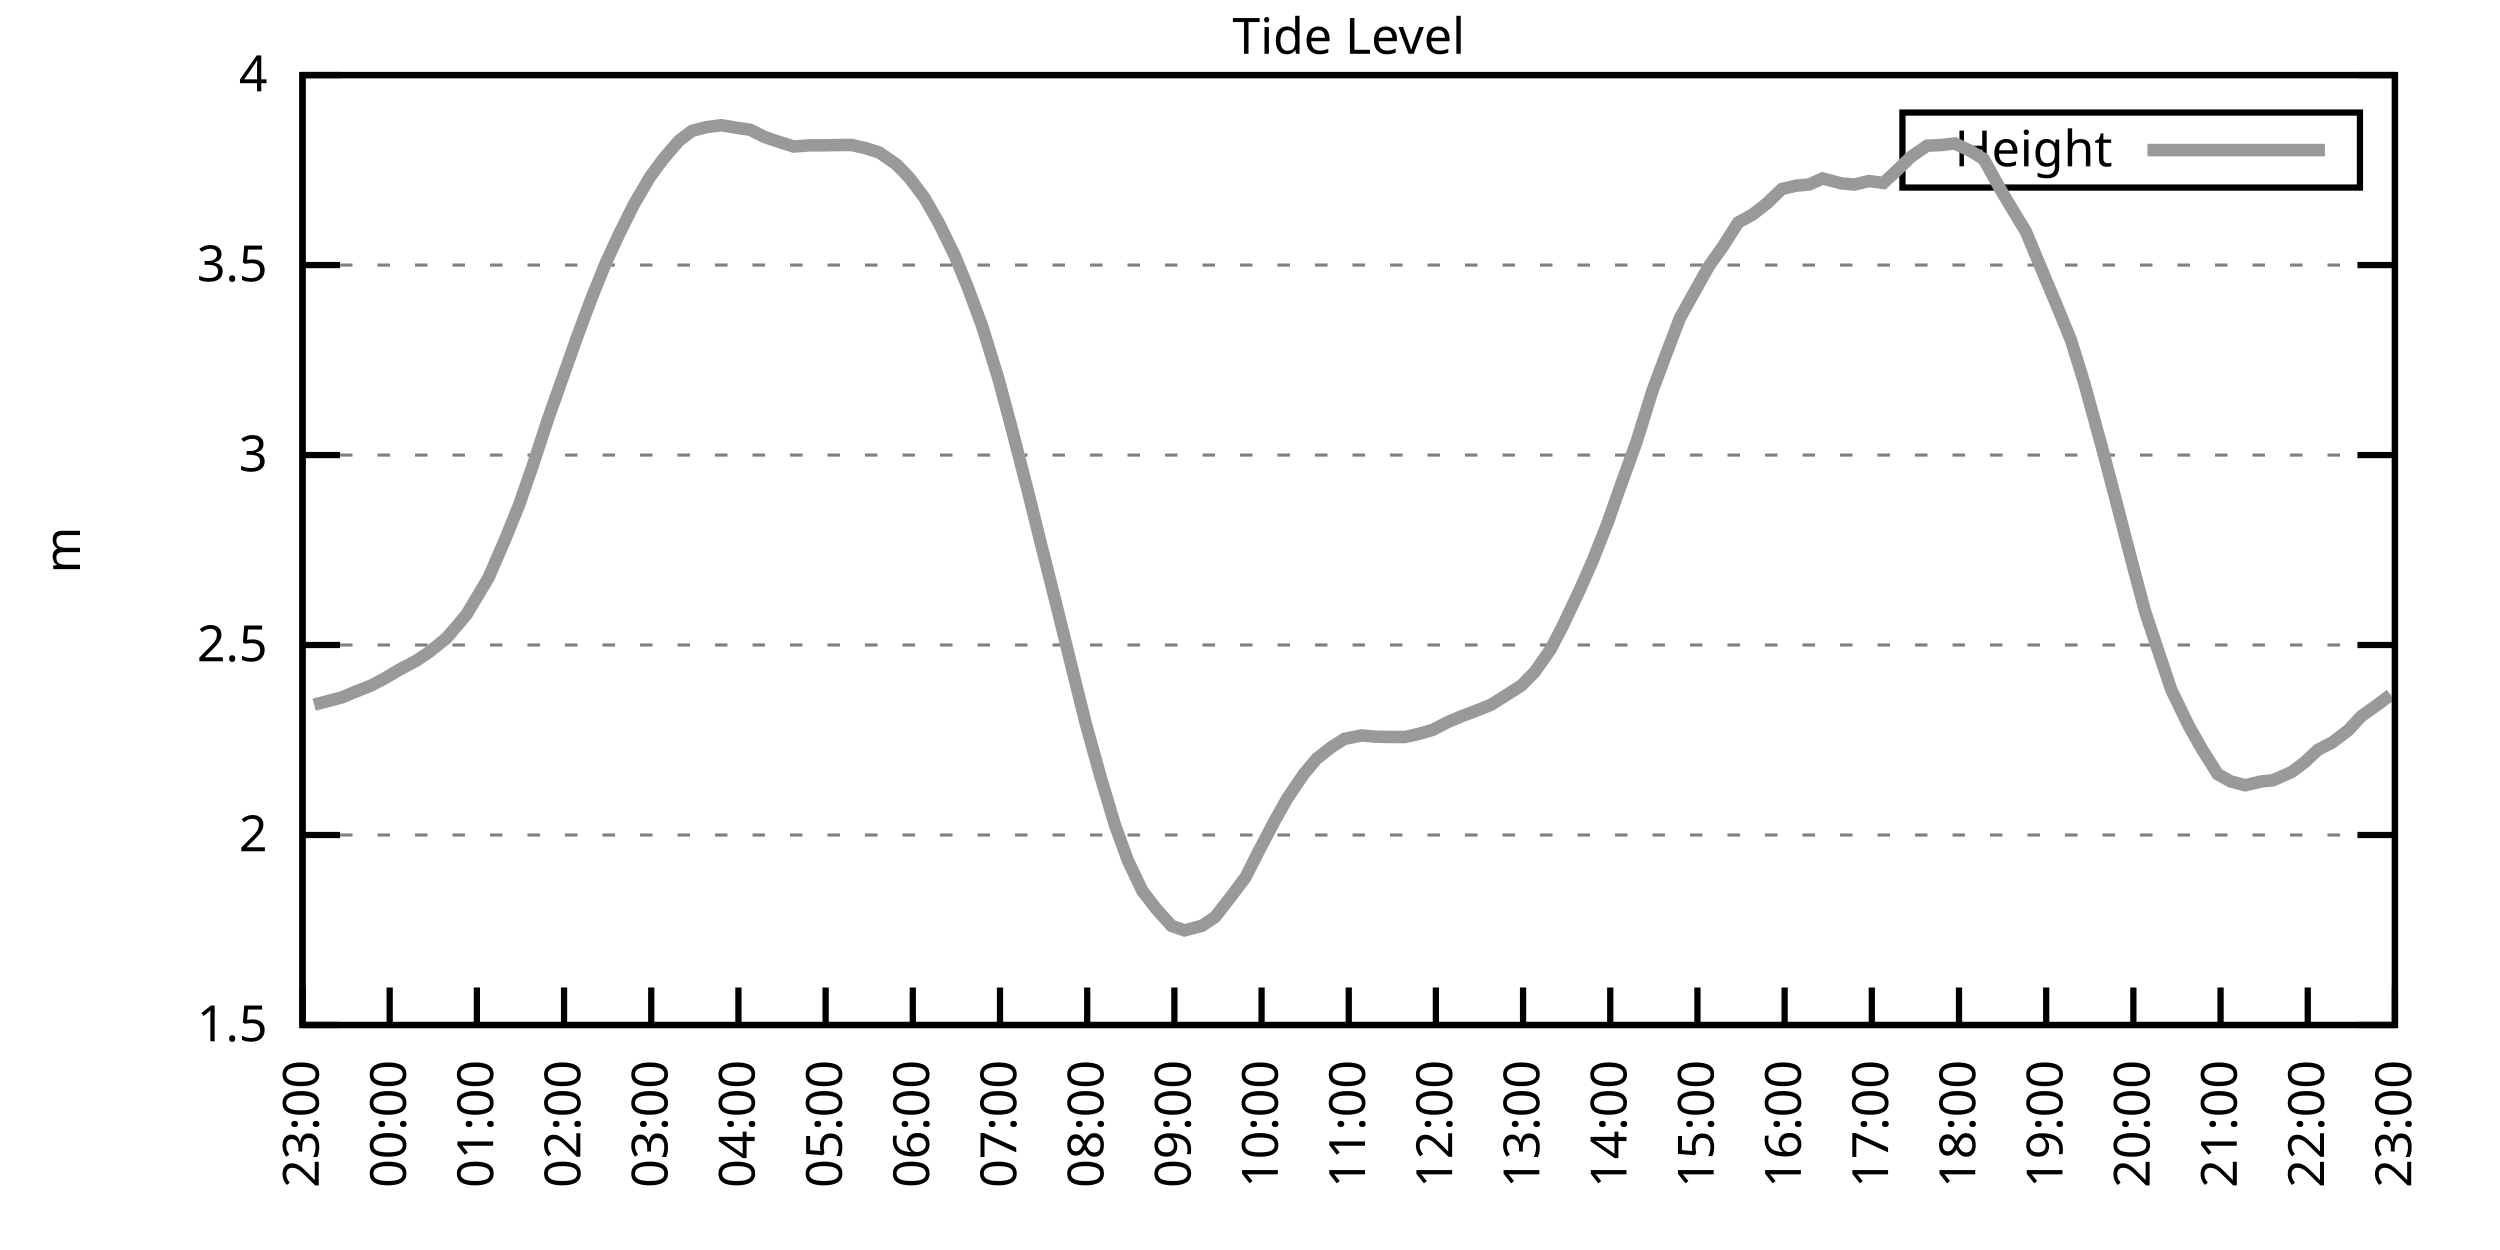
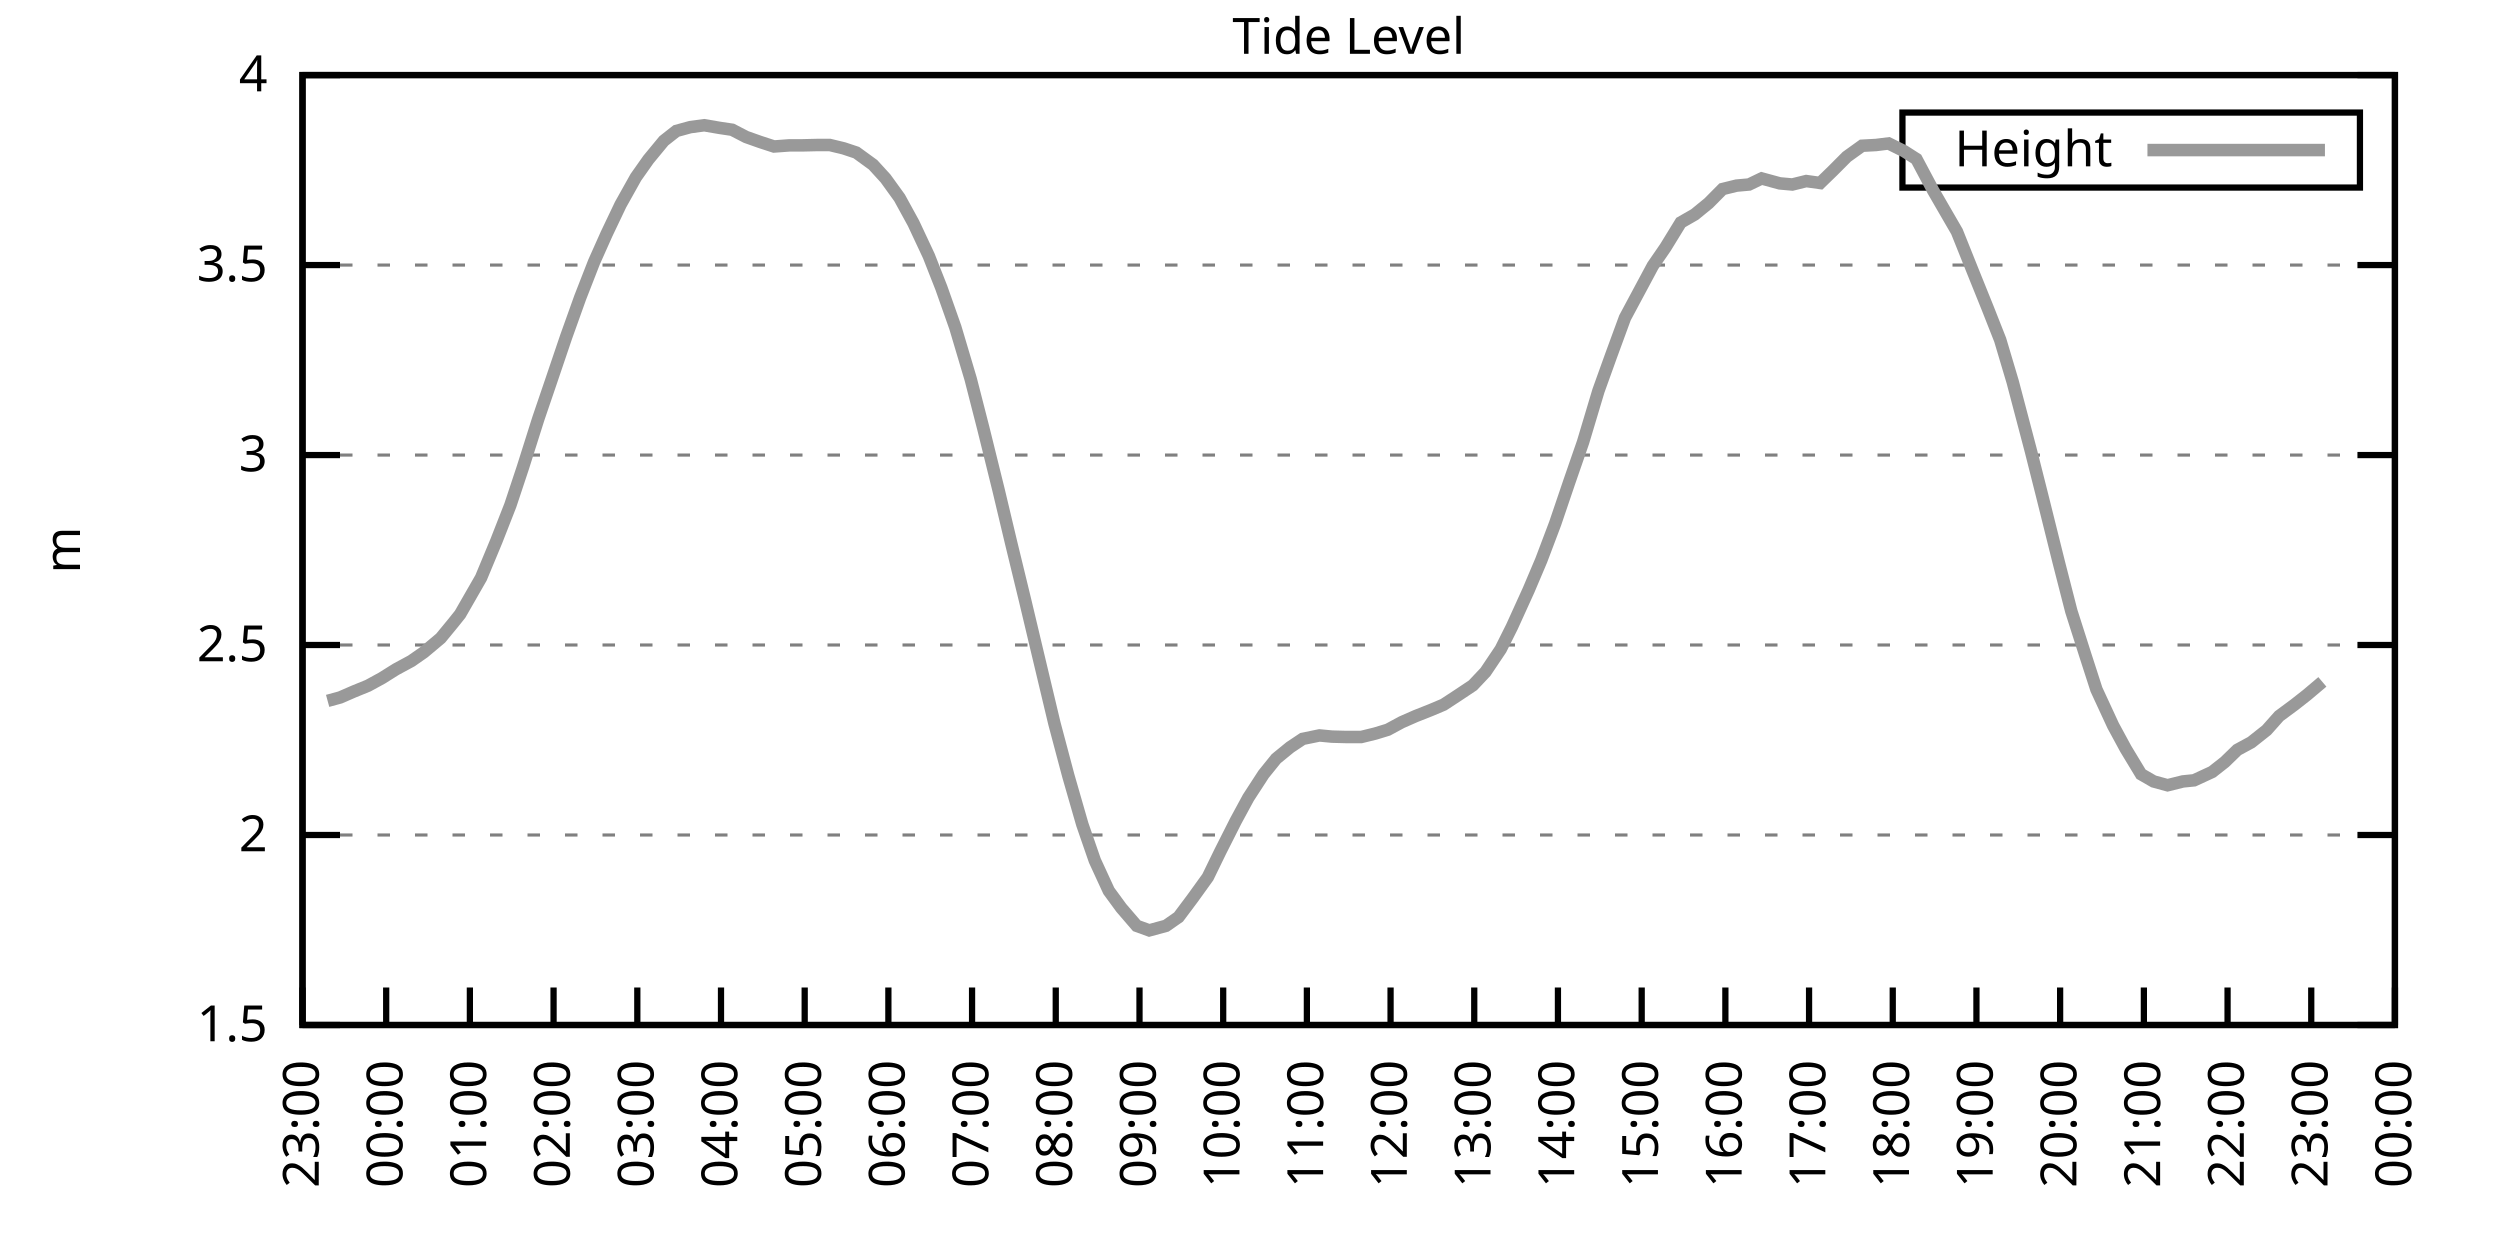
<svg xmlns="http://www.w3.org/2000/svg" xmlns:xlink="http://www.w3.org/1999/xlink" width="400" height="200" viewBox="0 0 400 200">
  <g id="gnuplot_canvas">
    <rect x="0" y="0" width="400" height="200" fill="none" />
    <defs>
      <circle id="gpDot" r="0.5" stroke-width="0.5" stroke="currentColor" />
      <path id="gpPt0" stroke-width="0.333" stroke="currentColor" d="M-1,0 h2 M0,-1 v2" />
      <path id="gpPt1" stroke-width="0.333" stroke="currentColor" d="M-1,-1 L1,1 M1,-1 L-1,1" />
      <path id="gpPt2" stroke-width="0.333" stroke="currentColor" d="M-1,0 L1,0 M0,-1 L0,1 M-1,-1 L1,1 M-1,1 L1,-1" />
      <rect id="gpPt3" stroke-width="0.333" stroke="currentColor" x="-1" y="-1" width="2" height="2" />
      <rect id="gpPt4" stroke-width="0.333" stroke="currentColor" fill="currentColor" x="-1" y="-1" width="2" height="2" />
      <circle id="gpPt5" stroke-width="0.333" stroke="currentColor" cx="0" cy="0" r="1" />
      <use xlink:href="#gpPt5" id="gpPt6" fill="currentColor" stroke="none" />
      <path id="gpPt7" stroke-width="0.333" stroke="currentColor" d="M0,-1.33 L-1.33,0.67 L1.33,0.67 z" />
      <use xlink:href="#gpPt7" id="gpPt8" fill="currentColor" stroke="none" />
      <use xlink:href="#gpPt7" id="gpPt9" stroke="currentColor" transform="rotate(180)" />
      <use xlink:href="#gpPt9" id="gpPt10" fill="currentColor" stroke="none" />
      <use xlink:href="#gpPt3" id="gpPt11" stroke="currentColor" transform="rotate(45)" />
      <use xlink:href="#gpPt11" id="gpPt12" fill="currentColor" stroke="none" />
      <path id="gpPt13" stroke-width="0.333" stroke="currentColor" d="M0,1.330 L1.265,0.411 L0.782,-1.067 L-0.782,-1.076 L-1.265,0.411 z" />
      <use xlink:href="#gpPt13" id="gpPt14" fill="currentColor" stroke="none" />
      <filter id="textbox" filterUnits="objectBoundingBox" x="0" y="0" height="1" width="1">
        <feFlood flood-color="white" flood-opacity="1" result="bgnd" />
        <feComposite in="SourceGraphic" in2="bgnd" operator="atop" />
      </filter>
      <filter id="greybox" filterUnits="objectBoundingBox" x="0" y="0" height="1" width="1">
        <feFlood flood-color="lightgrey" flood-opacity="1" result="grey" />
        <feComposite in="SourceGraphic" in2="grey" operator="atop" />
      </filter>
    </defs>
    <g fill="none" color="white" stroke="currentColor" stroke-width="1.00" stroke-linecap="butt" stroke-linejoin="miter">
</g>
    <g fill="none" color="black" stroke="currentColor" stroke-width="1.00" stroke-linecap="butt" stroke-linejoin="miter">
      <g stroke="none" shape-rendering="crispEdges">
        <polygon fill="rgb(255, 255, 255)" points="48.40,164.00 383.18,164.00 383.18,12.02 48.40,12.02 " />
      </g>
    </g>
    <g fill="none" color="black" stroke="currentColor" stroke-width="1.00" stroke-linecap="butt" stroke-linejoin="miter">
</g>
    <g fill="none" color="black" stroke="black" stroke-width="0.50" stroke-linecap="butt" stroke-linejoin="miter">
</g>
    <g fill="none" color="gray" stroke="currentColor" stroke-width="0.50" stroke-linecap="butt" stroke-linejoin="miter">
      <path stroke="gray" stroke-dasharray="2,4" class="gridline" d="M48.40,164.00 L383.19,164.00  " />
    </g>
    <g fill="none" color="gray" stroke="gray" stroke-width="1.00" stroke-linecap="butt" stroke-linejoin="miter">
</g>
    <g fill="none" color="black" stroke="currentColor" stroke-width="1.00" stroke-linecap="butt" stroke-linejoin="miter">
      <path stroke="black" d="M48.40,164.00 L54.40,164.00 M383.19,164.00 L377.19,164.00  " />
      <g transform="translate(42.80,166.60)" stroke="none" fill="black" font-family="Sans" font-size="8.00" text-anchor="end">
        <text>
          <tspan font-family="Sans"> 1.5</tspan>
        </text>
      </g>
    </g>
    <g fill="none" color="black" stroke="currentColor" stroke-width="1.00" stroke-linecap="butt" stroke-linejoin="miter">
</g>
    <g fill="none" color="black" stroke="black" stroke-width="0.50" stroke-linecap="butt" stroke-linejoin="miter">
</g>
    <g fill="none" color="gray" stroke="currentColor" stroke-width="0.50" stroke-linecap="butt" stroke-linejoin="miter">
      <path stroke="gray" stroke-dasharray="2,4" class="gridline" d="M48.40,133.60 L383.19,133.60  " />
    </g>
    <g fill="none" color="gray" stroke="gray" stroke-width="1.00" stroke-linecap="butt" stroke-linejoin="miter">
</g>
    <g fill="none" color="black" stroke="currentColor" stroke-width="1.00" stroke-linecap="butt" stroke-linejoin="miter">
      <path stroke="black" d="M48.40,133.60 L54.40,133.60 M383.19,133.60 L377.19,133.60  " />
      <g transform="translate(42.80,136.20)" stroke="none" fill="black" font-family="Sans" font-size="8.00" text-anchor="end">
        <text>
          <tspan font-family="Sans"> 2</tspan>
        </text>
      </g>
    </g>
    <g fill="none" color="black" stroke="currentColor" stroke-width="1.00" stroke-linecap="butt" stroke-linejoin="miter">
</g>
    <g fill="none" color="black" stroke="black" stroke-width="0.50" stroke-linecap="butt" stroke-linejoin="miter">
</g>
    <g fill="none" color="gray" stroke="currentColor" stroke-width="0.50" stroke-linecap="butt" stroke-linejoin="miter">
      <path stroke="gray" stroke-dasharray="2,4" class="gridline" d="M48.40,103.20 L383.19,103.20  " />
    </g>
    <g fill="none" color="gray" stroke="gray" stroke-width="1.00" stroke-linecap="butt" stroke-linejoin="miter">
</g>
    <g fill="none" color="black" stroke="currentColor" stroke-width="1.00" stroke-linecap="butt" stroke-linejoin="miter">
      <path stroke="black" d="M48.40,103.20 L54.40,103.20 M383.19,103.20 L377.19,103.20  " />
      <g transform="translate(42.80,105.80)" stroke="none" fill="black" font-family="Sans" font-size="8.00" text-anchor="end">
        <text>
          <tspan font-family="Sans"> 2.5</tspan>
        </text>
      </g>
    </g>
    <g fill="none" color="black" stroke="currentColor" stroke-width="1.00" stroke-linecap="butt" stroke-linejoin="miter">
</g>
    <g fill="none" color="black" stroke="black" stroke-width="0.50" stroke-linecap="butt" stroke-linejoin="miter">
</g>
    <g fill="none" color="gray" stroke="currentColor" stroke-width="0.50" stroke-linecap="butt" stroke-linejoin="miter">
      <path stroke="gray" stroke-dasharray="2,4" class="gridline" d="M48.40,72.81 L383.19,72.81  " />
    </g>
    <g fill="none" color="gray" stroke="gray" stroke-width="1.00" stroke-linecap="butt" stroke-linejoin="miter">
</g>
    <g fill="none" color="black" stroke="currentColor" stroke-width="1.00" stroke-linecap="butt" stroke-linejoin="miter">
      <path stroke="black" d="M48.40,72.81 L54.40,72.81 M383.19,72.81 L377.19,72.81  " />
      <g transform="translate(42.80,75.41)" stroke="none" fill="black" font-family="Sans" font-size="8.00" text-anchor="end">
        <text>
          <tspan font-family="Sans"> 3</tspan>
        </text>
      </g>
    </g>
    <g fill="none" color="black" stroke="currentColor" stroke-width="1.00" stroke-linecap="butt" stroke-linejoin="miter">
</g>
    <g fill="none" color="black" stroke="black" stroke-width="0.50" stroke-linecap="butt" stroke-linejoin="miter">
</g>
    <g fill="none" color="gray" stroke="currentColor" stroke-width="0.50" stroke-linecap="butt" stroke-linejoin="miter">
      <path stroke="gray" stroke-dasharray="2,4" class="gridline" d="M48.40,42.41 L383.19,42.41  " />
    </g>
    <g fill="none" color="gray" stroke="gray" stroke-width="1.00" stroke-linecap="butt" stroke-linejoin="miter">
</g>
    <g fill="none" color="black" stroke="currentColor" stroke-width="1.00" stroke-linecap="butt" stroke-linejoin="miter">
      <path stroke="black" d="M48.40,42.41 L54.40,42.41 M383.19,42.41 L377.19,42.41  " />
      <g transform="translate(42.80,45.01)" stroke="none" fill="black" font-family="Sans" font-size="8.00" text-anchor="end">
        <text>
          <tspan font-family="Sans"> 3.5</tspan>
        </text>
      </g>
    </g>
    <g fill="none" color="black" stroke="currentColor" stroke-width="1.00" stroke-linecap="butt" stroke-linejoin="miter">
</g>
    <g fill="none" color="black" stroke="black" stroke-width="0.50" stroke-linecap="butt" stroke-linejoin="miter">
</g>
    <g fill="none" color="gray" stroke="currentColor" stroke-width="0.50" stroke-linecap="butt" stroke-linejoin="miter">
      <path stroke="gray" stroke-dasharray="2,4" class="gridline" d="M48.40,12.01 L383.19,12.01  " />
    </g>
    <g fill="none" color="gray" stroke="gray" stroke-width="1.00" stroke-linecap="butt" stroke-linejoin="miter">
</g>
    <g fill="none" color="black" stroke="currentColor" stroke-width="1.00" stroke-linecap="butt" stroke-linejoin="miter">
      <path stroke="black" d="M48.40,12.01 L54.40,12.01 M383.19,12.01 L377.19,12.01  " />
      <g transform="translate(42.80,14.61)" stroke="none" fill="black" font-family="Sans" font-size="8.00" text-anchor="end">
        <text>
          <tspan font-family="Sans"> 4</tspan>
        </text>
      </g>
    </g>
    <g fill="none" color="black" stroke="currentColor" stroke-width="1.00" stroke-linecap="butt" stroke-linejoin="miter">
      <path stroke="black" d="M48.40,164.00 L48.40,158.00  " />
      <g transform="translate(51.00,169.60) rotate(270.00)" stroke="none" fill="black" font-family="Sans" font-size="8.00" text-anchor="end">
        <text>
          <tspan font-family="Sans">23:00</tspan>
        </text>
      </g>
    </g>
    <g fill="none" color="black" stroke="currentColor" stroke-width="1.00" stroke-linecap="butt" stroke-linejoin="miter">
-       <path stroke="black" d="M62.35,164.00 L62.35,158.00  " />
-       <g transform="translate(64.95,169.60) rotate(270.00)" stroke="none" fill="black" font-family="Sans" font-size="8.00" text-anchor="end">
+       <path stroke="black" d="M61.79,164.00 L61.79,158.00  " />
+       <g transform="translate(64.39,169.60) rotate(270.00)" stroke="none" fill="black" font-family="Sans" font-size="8.00" text-anchor="end">
        <text>
          <tspan font-family="Sans">00:00</tspan>
        </text>
      </g>
    </g>
    <g fill="none" color="black" stroke="currentColor" stroke-width="1.00" stroke-linecap="butt" stroke-linejoin="miter">
-       <path stroke="black" d="M76.30,164.00 L76.30,158.00  " />
-       <g transform="translate(78.90,169.60) rotate(270.00)" stroke="none" fill="black" font-family="Sans" font-size="8.00" text-anchor="end">
+       <path stroke="black" d="M75.18,164.00 L75.18,158.00  " />
+       <g transform="translate(77.78,169.60) rotate(270.00)" stroke="none" fill="black" font-family="Sans" font-size="8.00" text-anchor="end">
        <text>
          <tspan font-family="Sans">01:00</tspan>
        </text>
      </g>
    </g>
    <g fill="none" color="black" stroke="currentColor" stroke-width="1.00" stroke-linecap="butt" stroke-linejoin="miter">
-       <path stroke="black" d="M90.25,164.00 L90.25,158.00  " />
-       <g transform="translate(92.85,169.60) rotate(270.00)" stroke="none" fill="black" font-family="Sans" font-size="8.00" text-anchor="end">
+       <path stroke="black" d="M88.57,164.00 L88.57,158.00  " />
+       <g transform="translate(91.17,169.60) rotate(270.00)" stroke="none" fill="black" font-family="Sans" font-size="8.00" text-anchor="end">
        <text>
          <tspan font-family="Sans">02:00</tspan>
        </text>
      </g>
    </g>
    <g fill="none" color="black" stroke="currentColor" stroke-width="1.00" stroke-linecap="butt" stroke-linejoin="miter">
-       <path stroke="black" d="M104.20,164.00 L104.20,158.00  " />
-       <g transform="translate(106.80,169.60) rotate(270.00)" stroke="none" fill="black" font-family="Sans" font-size="8.00" text-anchor="end">
+       <path stroke="black" d="M101.97,164.00 L101.97,158.00  " />
+       <g transform="translate(104.57,169.60) rotate(270.00)" stroke="none" fill="black" font-family="Sans" font-size="8.00" text-anchor="end">
        <text>
          <tspan font-family="Sans">03:00</tspan>
        </text>
      </g>
    </g>
    <g fill="none" color="black" stroke="currentColor" stroke-width="1.00" stroke-linecap="butt" stroke-linejoin="miter">
-       <path stroke="black" d="M118.15,164.00 L118.15,158.00  " />
-       <g transform="translate(120.75,169.60) rotate(270.00)" stroke="none" fill="black" font-family="Sans" font-size="8.00" text-anchor="end">
+       <path stroke="black" d="M115.36,164.00 L115.36,158.00  " />
+       <g transform="translate(117.96,169.60) rotate(270.00)" stroke="none" fill="black" font-family="Sans" font-size="8.00" text-anchor="end">
        <text>
          <tspan font-family="Sans">04:00</tspan>
        </text>
      </g>
    </g>
    <g fill="none" color="black" stroke="currentColor" stroke-width="1.00" stroke-linecap="butt" stroke-linejoin="miter">
-       <path stroke="black" d="M132.10,164.00 L132.10,158.00  " />
-       <g transform="translate(134.70,169.60) rotate(270.00)" stroke="none" fill="black" font-family="Sans" font-size="8.00" text-anchor="end">
+       <path stroke="black" d="M128.75,164.00 L128.75,158.00  " />
+       <g transform="translate(131.35,169.60) rotate(270.00)" stroke="none" fill="black" font-family="Sans" font-size="8.00" text-anchor="end">
        <text>
          <tspan font-family="Sans">05:00</tspan>
        </text>
      </g>
    </g>
    <g fill="none" color="black" stroke="currentColor" stroke-width="1.00" stroke-linecap="butt" stroke-linejoin="miter">
-       <path stroke="black" d="M146.05,164.00 L146.05,158.00  " />
-       <g transform="translate(148.65,169.60) rotate(270.00)" stroke="none" fill="black" font-family="Sans" font-size="8.00" text-anchor="end">
+       <path stroke="black" d="M142.14,164.00 L142.14,158.00  " />
+       <g transform="translate(144.74,169.60) rotate(270.00)" stroke="none" fill="black" font-family="Sans" font-size="8.00" text-anchor="end">
        <text>
          <tspan font-family="Sans">06:00</tspan>
        </text>
      </g>
    </g>
    <g fill="none" color="black" stroke="currentColor" stroke-width="1.00" stroke-linecap="butt" stroke-linejoin="miter">
-       <path stroke="black" d="M160.00,164.00 L160.00,158.00  " />
-       <g transform="translate(162.60,169.60) rotate(270.00)" stroke="none" fill="black" font-family="Sans" font-size="8.00" text-anchor="end">
+       <path stroke="black" d="M155.53,164.00 L155.53,158.00  " />
+       <g transform="translate(158.13,169.60) rotate(270.00)" stroke="none" fill="black" font-family="Sans" font-size="8.00" text-anchor="end">
        <text>
          <tspan font-family="Sans">07:00</tspan>
        </text>
      </g>
    </g>
    <g fill="none" color="black" stroke="currentColor" stroke-width="1.00" stroke-linecap="butt" stroke-linejoin="miter">
-       <path stroke="black" d="M173.95,164.00 L173.95,158.00  " />
-       <g transform="translate(176.55,169.60) rotate(270.00)" stroke="none" fill="black" font-family="Sans" font-size="8.00" text-anchor="end">
+       <path stroke="black" d="M168.92,164.00 L168.92,158.00  " />
+       <g transform="translate(171.52,169.60) rotate(270.00)" stroke="none" fill="black" font-family="Sans" font-size="8.00" text-anchor="end">
        <text>
          <tspan font-family="Sans">08:00</tspan>
        </text>
      </g>
    </g>
    <g fill="none" color="black" stroke="currentColor" stroke-width="1.00" stroke-linecap="butt" stroke-linejoin="miter">
-       <path stroke="black" d="M187.90,164.00 L187.90,158.00  " />
-       <g transform="translate(190.50,169.60) rotate(270.00)" stroke="none" fill="black" font-family="Sans" font-size="8.00" text-anchor="end">
+       <path stroke="black" d="M182.32,164.00 L182.32,158.00  " />
+       <g transform="translate(184.92,169.60) rotate(270.00)" stroke="none" fill="black" font-family="Sans" font-size="8.00" text-anchor="end">
        <text>
          <tspan font-family="Sans">09:00</tspan>
        </text>
      </g>
    </g>
    <g fill="none" color="black" stroke="currentColor" stroke-width="1.00" stroke-linecap="butt" stroke-linejoin="miter">
-       <path stroke="black" d="M201.85,164.00 L201.85,158.00  " />
-       <g transform="translate(204.45,169.60) rotate(270.00)" stroke="none" fill="black" font-family="Sans" font-size="8.00" text-anchor="end">
+       <path stroke="black" d="M195.71,164.00 L195.71,158.00  " />
+       <g transform="translate(198.31,169.60) rotate(270.00)" stroke="none" fill="black" font-family="Sans" font-size="8.00" text-anchor="end">
        <text>
          <tspan font-family="Sans">10:00</tspan>
        </text>
      </g>
    </g>
    <g fill="none" color="black" stroke="currentColor" stroke-width="1.00" stroke-linecap="butt" stroke-linejoin="miter">
-       <path stroke="black" d="M215.80,164.00 L215.80,158.00  " />
-       <g transform="translate(218.40,169.60) rotate(270.00)" stroke="none" fill="black" font-family="Sans" font-size="8.00" text-anchor="end">
+       <path stroke="black" d="M209.10,164.00 L209.10,158.00  " />
+       <g transform="translate(211.70,169.60) rotate(270.00)" stroke="none" fill="black" font-family="Sans" font-size="8.00" text-anchor="end">
        <text>
          <tspan font-family="Sans">11:00</tspan>
        </text>
      </g>
    </g>
    <g fill="none" color="black" stroke="currentColor" stroke-width="1.00" stroke-linecap="butt" stroke-linejoin="miter">
-       <path stroke="black" d="M229.74,164.00 L229.74,158.00  " />
-       <g transform="translate(232.34,169.60) rotate(270.00)" stroke="none" fill="black" font-family="Sans" font-size="8.00" text-anchor="end">
+       <path stroke="black" d="M222.49,164.00 L222.49,158.00  " />
+       <g transform="translate(225.09,169.60) rotate(270.00)" stroke="none" fill="black" font-family="Sans" font-size="8.00" text-anchor="end">
        <text>
          <tspan font-family="Sans">12:00</tspan>
        </text>
      </g>
    </g>
    <g fill="none" color="black" stroke="currentColor" stroke-width="1.00" stroke-linecap="butt" stroke-linejoin="miter">
-       <path stroke="black" d="M243.69,164.00 L243.69,158.00  " />
-       <g transform="translate(246.29,169.60) rotate(270.00)" stroke="none" fill="black" font-family="Sans" font-size="8.00" text-anchor="end">
+       <path stroke="black" d="M235.88,164.00 L235.88,158.00  " />
+       <g transform="translate(238.48,169.60) rotate(270.00)" stroke="none" fill="black" font-family="Sans" font-size="8.00" text-anchor="end">
        <text>
          <tspan font-family="Sans">13:00</tspan>
        </text>
      </g>
    </g>
    <g fill="none" color="black" stroke="currentColor" stroke-width="1.00" stroke-linecap="butt" stroke-linejoin="miter">
-       <path stroke="black" d="M257.64,164.00 L257.64,158.00  " />
-       <g transform="translate(260.24,169.60) rotate(270.00)" stroke="none" fill="black" font-family="Sans" font-size="8.00" text-anchor="end">
+       <path stroke="black" d="M249.27,164.00 L249.27,158.00  " />
+       <g transform="translate(251.87,169.60) rotate(270.00)" stroke="none" fill="black" font-family="Sans" font-size="8.00" text-anchor="end">
        <text>
          <tspan font-family="Sans">14:00</tspan>
        </text>
      </g>
    </g>
    <g fill="none" color="black" stroke="currentColor" stroke-width="1.00" stroke-linecap="butt" stroke-linejoin="miter">
-       <path stroke="black" d="M271.59,164.00 L271.59,158.00  " />
-       <g transform="translate(274.19,169.60) rotate(270.00)" stroke="none" fill="black" font-family="Sans" font-size="8.00" text-anchor="end">
+       <path stroke="black" d="M262.67,164.00 L262.67,158.00  " />
+       <g transform="translate(265.27,169.60) rotate(270.00)" stroke="none" fill="black" font-family="Sans" font-size="8.00" text-anchor="end">
        <text>
          <tspan font-family="Sans">15:00</tspan>
        </text>
      </g>
    </g>
    <g fill="none" color="black" stroke="currentColor" stroke-width="1.00" stroke-linecap="butt" stroke-linejoin="miter">
-       <path stroke="black" d="M285.54,164.00 L285.54,158.00  " />
-       <g transform="translate(288.14,169.60) rotate(270.00)" stroke="none" fill="black" font-family="Sans" font-size="8.00" text-anchor="end">
+       <path stroke="black" d="M276.06,164.00 L276.06,158.00  " />
+       <g transform="translate(278.66,169.60) rotate(270.00)" stroke="none" fill="black" font-family="Sans" font-size="8.00" text-anchor="end">
        <text>
          <tspan font-family="Sans">16:00</tspan>
        </text>
      </g>
    </g>
    <g fill="none" color="black" stroke="currentColor" stroke-width="1.00" stroke-linecap="butt" stroke-linejoin="miter">
-       <path stroke="black" d="M299.49,164.00 L299.49,158.00  " />
-       <g transform="translate(302.09,169.60) rotate(270.00)" stroke="none" fill="black" font-family="Sans" font-size="8.00" text-anchor="end">
+       <path stroke="black" d="M289.45,164.00 L289.45,158.00  " />
+       <g transform="translate(292.05,169.60) rotate(270.00)" stroke="none" fill="black" font-family="Sans" font-size="8.00" text-anchor="end">
        <text>
          <tspan font-family="Sans">17:00</tspan>
        </text>
      </g>
    </g>
    <g fill="none" color="black" stroke="currentColor" stroke-width="1.00" stroke-linecap="butt" stroke-linejoin="miter">
-       <path stroke="black" d="M313.44,164.00 L313.44,158.00  " />
-       <g transform="translate(316.04,169.60) rotate(270.00)" stroke="none" fill="black" font-family="Sans" font-size="8.00" text-anchor="end">
+       <path stroke="black" d="M302.84,164.00 L302.84,158.00  " />
+       <g transform="translate(305.44,169.60) rotate(270.00)" stroke="none" fill="black" font-family="Sans" font-size="8.00" text-anchor="end">
        <text>
          <tspan font-family="Sans">18:00</tspan>
        </text>
      </g>
    </g>
    <g fill="none" color="black" stroke="currentColor" stroke-width="1.00" stroke-linecap="butt" stroke-linejoin="miter">
-       <path stroke="black" d="M327.39,164.00 L327.39,158.00  " />
-       <g transform="translate(329.99,169.60) rotate(270.00)" stroke="none" fill="black" font-family="Sans" font-size="8.00" text-anchor="end">
+       <path stroke="black" d="M316.23,164.00 L316.23,158.00  " />
+       <g transform="translate(318.83,169.60) rotate(270.00)" stroke="none" fill="black" font-family="Sans" font-size="8.00" text-anchor="end">
        <text>
          <tspan font-family="Sans">19:00</tspan>
        </text>
      </g>
    </g>
    <g fill="none" color="black" stroke="currentColor" stroke-width="1.00" stroke-linecap="butt" stroke-linejoin="miter">
-       <path stroke="black" d="M341.34,164.00 L341.34,158.00  " />
-       <g transform="translate(343.94,169.60) rotate(270.00)" stroke="none" fill="black" font-family="Sans" font-size="8.00" text-anchor="end">
+       <path stroke="black" d="M329.62,164.00 L329.62,158.00  " />
+       <g transform="translate(332.22,169.60) rotate(270.00)" stroke="none" fill="black" font-family="Sans" font-size="8.00" text-anchor="end">
        <text>
          <tspan font-family="Sans">20:00</tspan>
        </text>
      </g>
    </g>
    <g fill="none" color="black" stroke="currentColor" stroke-width="1.00" stroke-linecap="butt" stroke-linejoin="miter">
-       <path stroke="black" d="M355.29,164.00 L355.29,158.00  " />
-       <g transform="translate(357.89,169.60) rotate(270.00)" stroke="none" fill="black" font-family="Sans" font-size="8.00" text-anchor="end">
+       <path stroke="black" d="M343.02,164.00 L343.02,158.00  " />
+       <g transform="translate(345.62,169.60) rotate(270.00)" stroke="none" fill="black" font-family="Sans" font-size="8.00" text-anchor="end">
        <text>
          <tspan font-family="Sans">21:00</tspan>
        </text>
      </g>
    </g>
    <g fill="none" color="black" stroke="currentColor" stroke-width="1.00" stroke-linecap="butt" stroke-linejoin="miter">
-       <path stroke="black" d="M369.24,164.00 L369.24,158.00  " />
-       <g transform="translate(371.84,169.60) rotate(270.00)" stroke="none" fill="black" font-family="Sans" font-size="8.00" text-anchor="end">
+       <path stroke="black" d="M356.41,164.00 L356.41,158.00  " />
+       <g transform="translate(359.01,169.60) rotate(270.00)" stroke="none" fill="black" font-family="Sans" font-size="8.00" text-anchor="end">
        <text>
          <tspan font-family="Sans">22:00</tspan>
+         </text>
+       </g>
+     </g>
+     <g fill="none" color="black" stroke="currentColor" stroke-width="1.00" stroke-linecap="butt" stroke-linejoin="miter">
+       <path stroke="black" d="M369.80,164.00 L369.80,158.00  " />
+       <g transform="translate(372.40,169.60) rotate(270.00)" stroke="none" fill="black" font-family="Sans" font-size="8.00" text-anchor="end">
+         <text>
+           <tspan font-family="Sans">23:00</tspan>
        </text>
      </g>
    </g>
    <g fill="none" color="black" stroke="currentColor" stroke-width="1.00" stroke-linecap="butt" stroke-linejoin="miter">
      <path stroke="black" d="M383.19,164.00 L383.19,158.00  " />
      <g transform="translate(385.79,169.60) rotate(270.00)" stroke="none" fill="black" font-family="Sans" font-size="8.00" text-anchor="end">
        <text>
-           <tspan font-family="Sans">23:00</tspan>
+           <tspan font-family="Sans">00:00</tspan>
        </text>
      </g>
    </g>
    <g fill="none" color="black" stroke="currentColor" stroke-width="1.00" stroke-linecap="butt" stroke-linejoin="miter">
</g>
    <g fill="none" color="black" stroke="currentColor" stroke-width="1.00" stroke-linecap="butt" stroke-linejoin="miter">
      <path stroke="black" d="M48.40,12.01 L48.40,164.00 L383.19,164.00 L383.19,12.01 L48.40,12.01 Z  " />
    </g>
    <g fill="none" color="black" stroke="currentColor" stroke-width="1.00" stroke-linecap="butt" stroke-linejoin="miter">
</g>
    <g fill="none" color="black" stroke="currentColor" stroke-width="1.00" stroke-linecap="butt" stroke-linejoin="miter">
      <path stroke="black" d="M304.39,30.01 L304.39,18.01 L377.59,18.01 L377.59,30.01 L304.39,30.01 Z  " />
    </g>
    <g id="Tide_level_plot_1">
      <g fill="none" color="white" stroke="black" stroke-width="2.00" stroke-linecap="butt" stroke-linejoin="miter">
</g>
      <g fill="none" color="black" stroke="currentColor" stroke-width="2.00" stroke-linecap="butt" stroke-linejoin="miter">
        <g transform="translate(337.99,26.61)" stroke="none" fill="black" font-family="Sans" font-size="8.00" text-anchor="end">
          <text>
            <tspan font-family="Sans">Height</tspan>
          </text>
        </g>
      </g>
      <g fill="none" color="black" stroke="currentColor" stroke-width="2.00" stroke-linecap="butt" stroke-linejoin="miter">
-         <path stroke="rgb(153, 153, 153)" d="M343.59,24.01 L371.99,24.01 M50.26,112.75 L52.58,112.14 L54.68,111.59 L57.00,110.62 L59.33,109.71 L61.65,108.49   L63.98,107.09 L66.53,105.76 L68.63,104.36 L71.42,102.11 L73.51,99.68 L74.67,98.28 L78.16,92.44 L80.72,86.55   L83.04,80.83 L85.13,74.81 L87.69,67.03 L89.78,61.13 L92.34,53.90 L94.67,47.64 L96.99,41.92 L99.08,37.42   L101.41,32.74 L103.97,28.36 L106.06,25.51 L108.62,22.53 L110.71,20.95 L113.03,20.34 L115.36,20.04 L117.92,20.46   L120.01,20.76 L122.33,21.92 L124.66,22.71 L126.98,23.44 L129.54,23.26 L131.63,23.26 L134.19,23.20 L136.28,23.20   L138.61,23.74 L140.70,24.41 L143.49,26.36 L145.58,28.55 L147.91,31.65 L150.23,35.72 L152.79,40.95 L154.88,46.06   L157.21,52.38 L159.76,60.65 L161.86,68.49 L164.41,78.40 L166.51,86.85 L168.83,96.03 L171.16,105.45 L173.71,115.73   L176.04,124.12 L178.36,131.90 L180.46,137.68 L182.78,142.54 L184.87,145.27 L187.43,148.13 L189.52,148.86 L192.31,148.13   L194.41,146.73 L196.73,143.75 L199.29,140.35 L201.38,136.22 L203.94,131.35 L206.03,127.64 L208.59,123.87 L210.68,121.38   L213.01,119.56 L215.10,118.22 L217.89,117.67 L219.98,117.86 L222.30,117.92 L224.86,117.92 L227.19,117.37 L229.28,116.76   L231.60,115.55 L233.93,114.57 L236.49,113.60 L238.58,112.75 L240.90,111.29 L243.46,109.65 L245.55,107.52 L248.11,103.87   L249.97,100.29 L252.76,94.39 L254.85,89.65 L257.18,83.75 L259.50,77.18 L261.83,70.74 L264.39,62.53 L266.48,56.94   L268.80,50.86 L273.45,42.53 L275.55,39.61 L278.10,35.60 L280.43,34.32 L282.75,32.50 L285.08,30.25 L287.40,29.70   L289.50,29.52 L291.59,28.55 L294.61,29.34 L296.70,29.52 L299.03,28.97 L301.35,29.28 L303.44,27.33 L305.77,25.08   L308.33,23.32 L310.65,23.20 L312.74,22.95 L315.30,24.17 L317.39,25.45 L320.18,30.49 L322.04,33.59 L324.14,37.06   L326.93,43.75 L329.25,49.28 L331.34,54.38 L333.44,61.13 L336.46,72.14 L338.32,79.19 L341.11,89.95 L343.20,97.79   L345.53,104.78 L347.39,110.32 L350.18,116.09 L352.27,119.80 L354.83,123.87 L356.92,125.03 L359.24,125.64 L361.80,125.03   L363.66,124.85 L366.68,123.51 L368.78,121.93 L370.87,119.98 L373.19,118.77 L375.75,116.82 L377.84,114.57 L380.40,112.75   L382.49,111.17  " />
+         <path stroke="rgb(153, 153, 153)" d="M343.59,24.01 L371.99,24.01 M52.42,112.14 L54.43,111.59 L56.66,110.62 L58.89,109.71 L61.12,108.49 L63.35,107.09   L65.81,105.76 L67.82,104.36 L70.50,102.11 L72.50,99.68 L73.62,98.28 L76.97,92.44 L79.42,86.55 L81.66,80.83   L83.66,74.81 L86.12,67.03 L88.13,61.13 L90.58,53.90 L92.82,47.64 L95.05,41.92 L97.06,37.42 L99.29,32.74   L101.74,28.36 L103.75,25.51 L106.21,22.53 L108.22,20.95 L110.45,20.34 L112.68,20.04 L115.13,20.46 L117.14,20.76   L119.38,21.92 L121.61,22.71 L123.84,23.44 L126.29,23.26 L128.30,23.26 L130.76,23.20 L132.77,23.20 L135.00,23.74   L137.01,24.41 L139.69,26.36 L141.69,28.55 L143.93,31.65 L146.16,35.72 L148.61,40.95 L150.62,46.06 L152.85,52.38   L155.31,60.65 L157.32,68.49 L159.77,78.40 L161.78,86.85 L164.01,96.03 L166.25,105.45 L168.70,115.73 L170.93,124.12   L173.17,131.90 L175.17,137.68 L177.41,142.54 L179.41,145.27 L181.87,148.13 L183.88,148.86 L186.56,148.13 L188.57,146.73   L190.80,143.75 L193.25,140.35 L195.26,136.22 L197.72,131.35 L199.73,127.64 L202.18,123.87 L204.19,121.38 L206.42,119.56   L208.43,118.22 L211.11,117.67 L213.12,117.86 L215.35,117.92 L217.80,117.92 L220.04,117.37 L222.04,116.76 L224.28,115.55   L226.51,114.57 L228.96,113.60 L230.97,112.75 L233.20,111.29 L235.66,109.65 L237.67,107.52 L240.12,103.87 L241.91,100.29   L244.59,94.39 L246.60,89.65 L248.83,83.75 L251.06,77.18 L253.29,70.74 L255.75,62.53 L257.76,56.94 L259.99,50.86   L264.45,42.53 L266.46,39.61 L268.92,35.60 L271.15,34.32 L273.38,32.50 L275.61,30.25 L277.84,29.70 L279.85,29.52   L281.86,28.55 L284.76,29.34 L286.77,29.52 L289.00,28.97 L291.23,29.28 L293.24,27.33 L295.48,25.08 L297.93,23.32   L300.16,23.20 L302.17,22.95 L304.63,24.17 L306.63,25.45 L309.31,30.49 L311.10,33.59 L313.11,37.06 L315.79,43.75   L318.02,49.28 L320.03,54.38 L322.04,61.13 L324.94,72.14 L326.72,79.19 L329.40,89.95 L331.41,97.79 L333.64,104.78   L335.43,110.32 L338.10,116.09 L340.11,119.80 L342.57,123.87 L344.58,125.03 L346.81,125.64 L349.26,125.03 L351.05,124.85   L353.95,123.51 L355.96,121.93 L357.97,119.98 L360.20,118.77 L362.66,116.82 L364.66,114.57 L367.12,112.75 L369.13,111.17   L371.58,109.10  " />
      </g>
    </g>
    <g fill="none" color="black" stroke="currentColor" stroke-width="2.00" stroke-linecap="butt" stroke-linejoin="miter">
</g>
    <g fill="none" color="black" stroke="black" stroke-width="1.00" stroke-linecap="butt" stroke-linejoin="miter">
</g>
    <g fill="none" color="black" stroke="currentColor" stroke-width="1.00" stroke-linecap="butt" stroke-linejoin="miter">
      <path stroke="black" d="M48.40,12.01 L48.40,164.00 L383.19,164.00 L383.19,12.01 L48.40,12.01 Z  " />
      <g transform="translate(12.80,88.01) rotate(270.00)" stroke="none" fill="black" font-family="Sans" font-size="8.00" text-anchor="middle">
        <text>
          <tspan font-family="Sans">m</tspan>
        </text>
      </g>
    </g>
    <g fill="none" color="black" stroke="currentColor" stroke-width="1.00" stroke-linecap="butt" stroke-linejoin="miter">
</g>
    <g fill="none" color="black" stroke="currentColor" stroke-width="1.00" stroke-linecap="butt" stroke-linejoin="miter">
      <g transform="translate(215.79,8.61)" stroke="none" fill="black" font-family="Sans" font-size="8.00" text-anchor="middle">
        <text>
          <tspan font-family="Sans">Tide Level</tspan>
        </text>
      </g>
    </g>
    <g fill="none" color="black" stroke="currentColor" stroke-width="1.00" stroke-linecap="butt" stroke-linejoin="miter">
</g>
  </g>
</svg>
